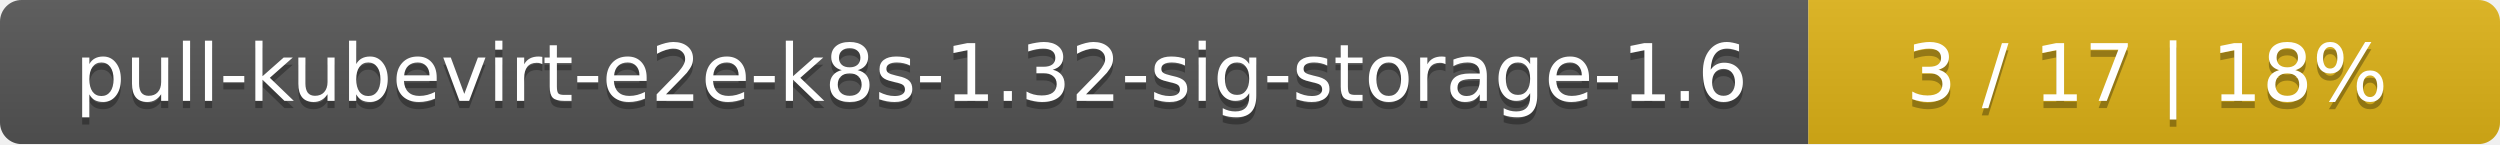
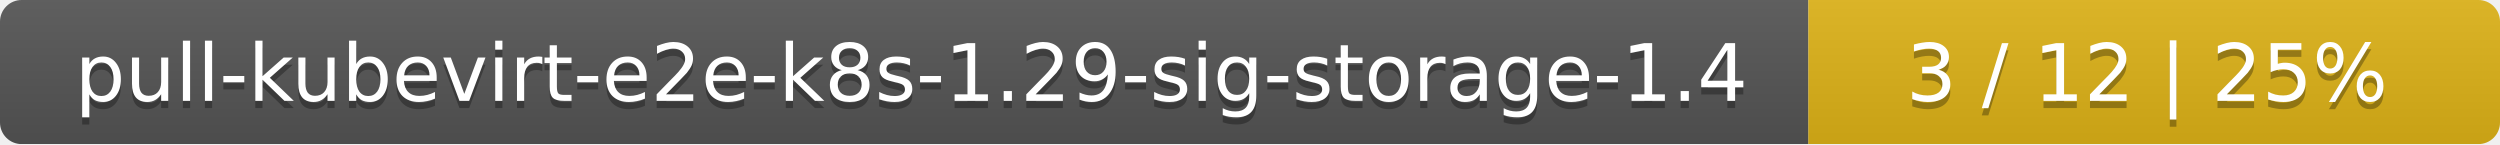
<svg xmlns="http://www.w3.org/2000/svg" width="347" height="20">
  <linearGradient id="smooth" x2="0" y2="100%">
    <stop offset="0" stop-color="#bbb" stop-opacity=".1" />
    <stop offset="1" stop-opacity=".1" />
  </linearGradient>
  <mask id="round">
    <rect width="347" height="20" rx="3" fill="#fff" />
  </mask>
  <g mask="url(#round)">
    <rect width="251" height="20" fill="#555" />
    <rect x="251" width="96" height="20" fill="#dfb317" />
    <rect width="347" height="20" fill="url(#smooth)" />
  </g>
  <g fill="#fff" text-anchor="middle" font-family="DejaVu Sans,Verdana,Geneva,sans-serif" font-size="11">
-     <text x="126.5" y="15" fill="#010101" fill-opacity=".3">pull-kubevirt-e2e-k8s-1.32-sig-storage-1.6</text>
-     <text x="126.5" y="14">pull-kubevirt-e2e-k8s-1.32-sig-storage-1.6</text>
-     <text x="298" y="15" fill="#010101" fill-opacity=".3">3 / 17    |    18%</text>
-     <text x="298" y="14">3 / 17    |    18%</text>
+     <text x="126.5" y="15" fill="#010101" fill-opacity=".3">pull-kubevirt-e2e-k8s-1.29-sig-storage-1.4</text>
+     <text x="126.5" y="14">pull-kubevirt-e2e-k8s-1.29-sig-storage-1.4</text>
+     <text x="298" y="15" fill="#010101" fill-opacity=".3">3 / 12    |    25%</text>
+     <text x="298" y="14">3 / 12    |    25%</text>
  </g>
</svg>
